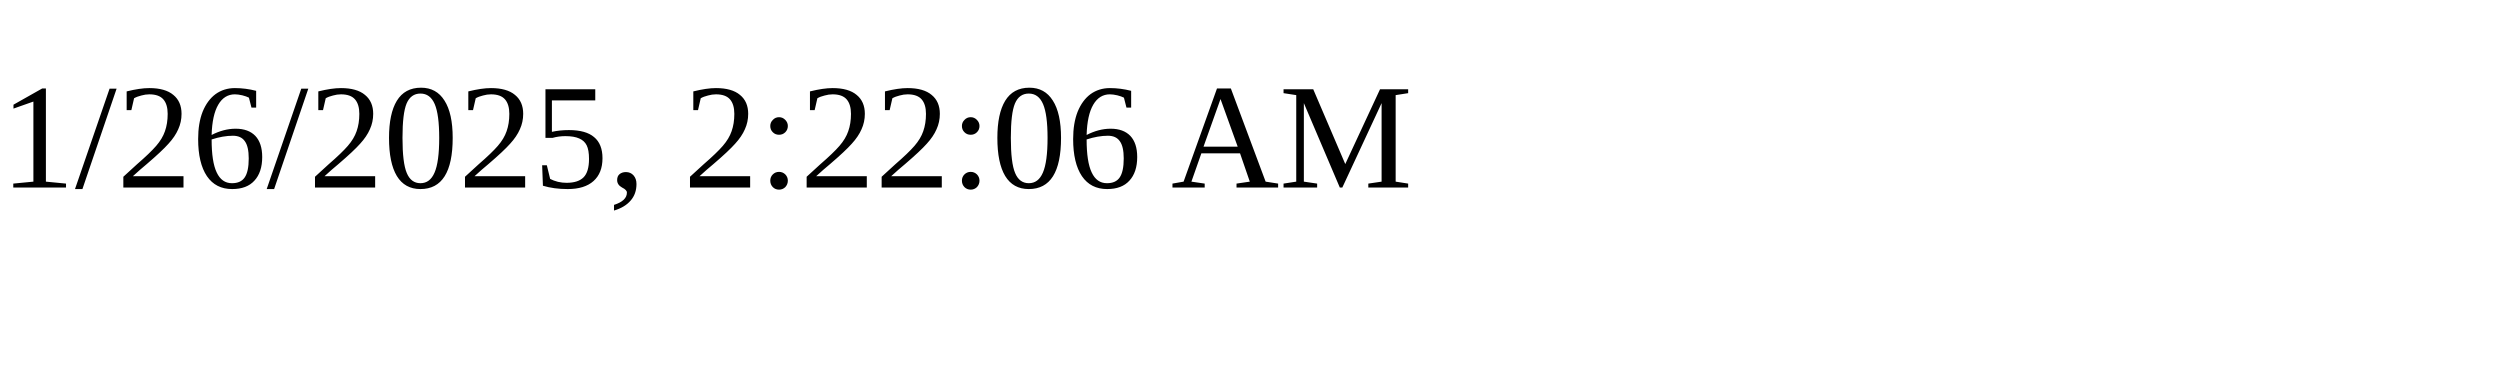
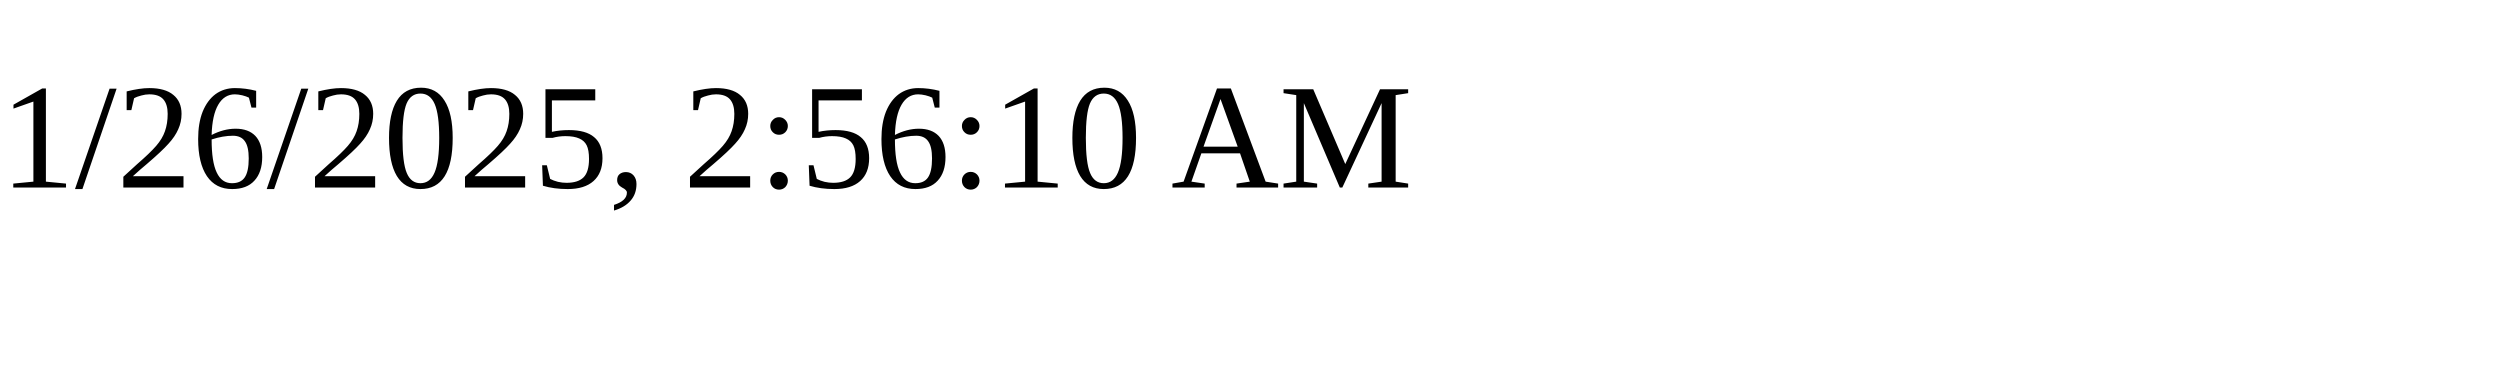
<svg xmlns="http://www.w3.org/2000/svg" height="30" width="200">
-   <text x="0" y="15">1/26/2025, 2:22:06 AM</text>
+   <text x="0" y="15">1/26/2025, 2:56:10 AM</text>
</svg>
